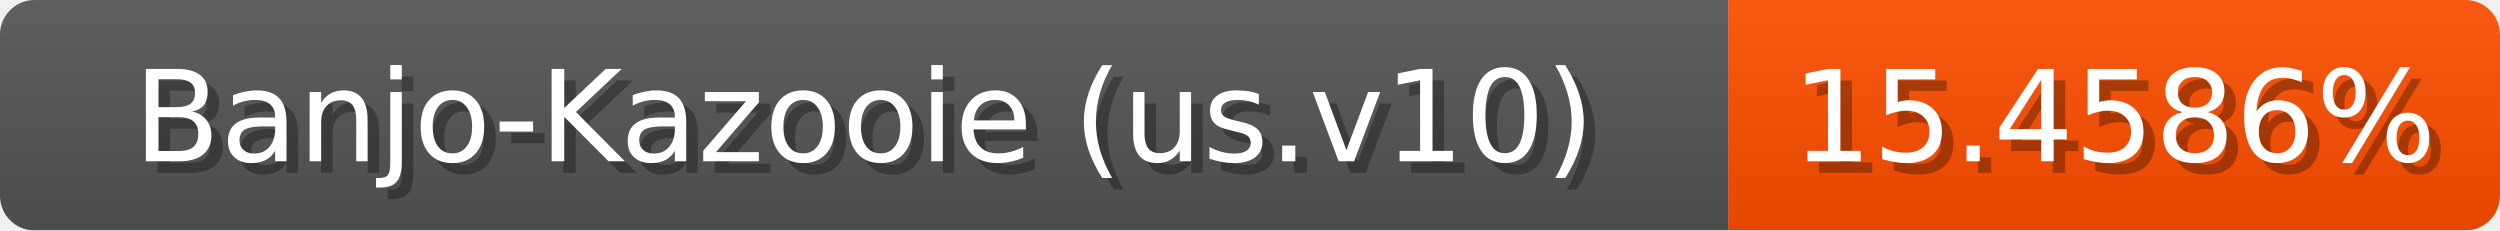
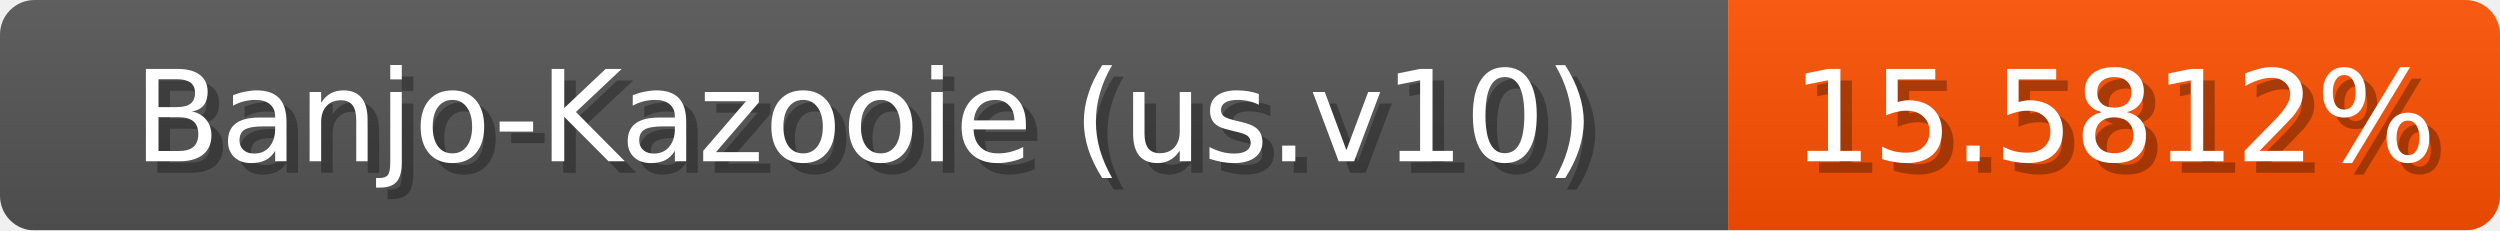
<svg xmlns="http://www.w3.org/2000/svg" width="217" height="20">
  <linearGradient id="b" x2="0" y2="100%">
    <stop offset="0" stop-color="#bbb" stop-opacity=".1" />
    <stop offset="1" stop-opacity=".1" />
  </linearGradient>
  <mask id="anybadge_1">
    <rect width="217" height="20" rx="3" fill="#fff" />
  </mask>
  <g mask="url(#anybadge_1)">
    <path fill="#555" d="M0 0h150v20H0z" />
-     <path fill="#ff4f00" d="M150 0h67v20H150z" />
+     <path fill="#ff5000" d="M150 0h67v20H150z" />
    <path fill="url(#b)" d="M0 0h217v20H0z" />
  </g>
  <g fill="#fff" text-anchor="middle" font-family="DejaVu Sans,Verdana,Geneva,sans-serif" font-size="11">
    <text x="76.0" y="15" fill="#010101" fill-opacity=".3">Banjo-Kazooie (us.v10)</text>
    <text x="75.0" y="14">Banjo-Kazooie (us.v10)</text>
  </g>
  <g fill="#fff" text-anchor="middle" font-family="DejaVu Sans,Verdana,Geneva,sans-serif" font-size="11">
-     <text x="184.5" y="15" fill="#010101" fill-opacity=".3">15.4586%</text>
-     <text x="183.5" y="14">15.4586%</text>
+     <text x="184.5" y="15" fill="#010101" fill-opacity=".3">15.5812%</text>
+     <text x="183.5" y="14">15.5812%</text>
  </g>
</svg>
